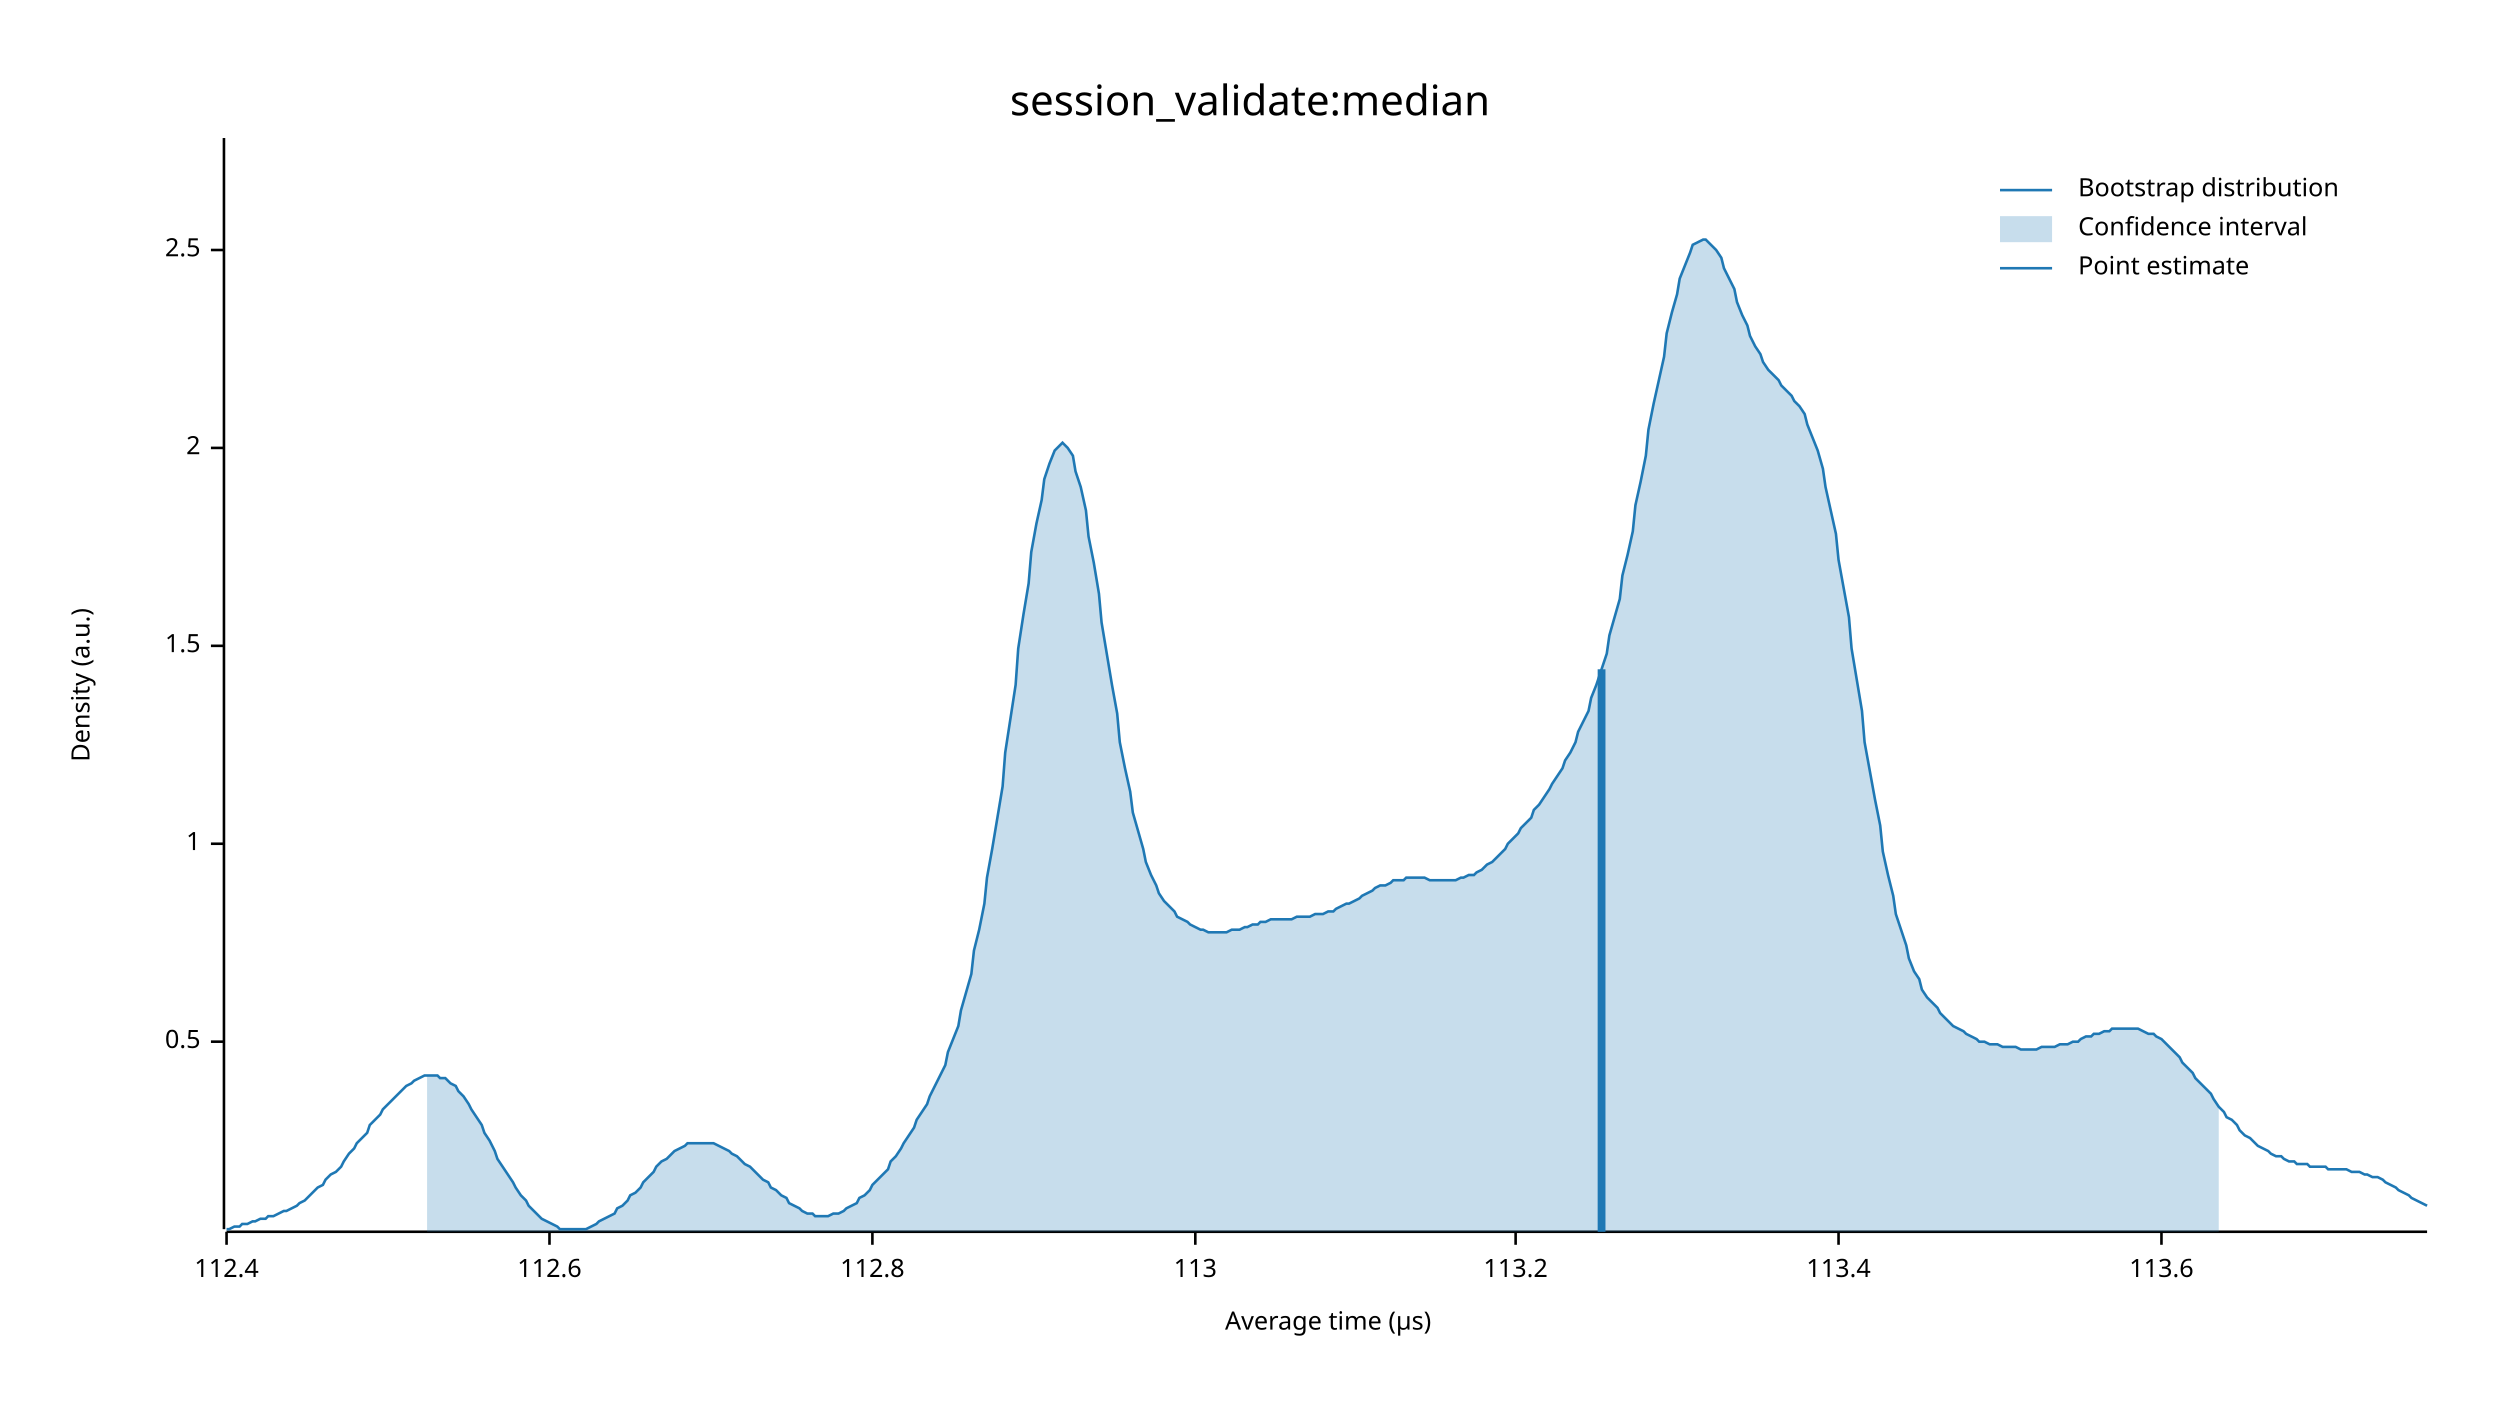
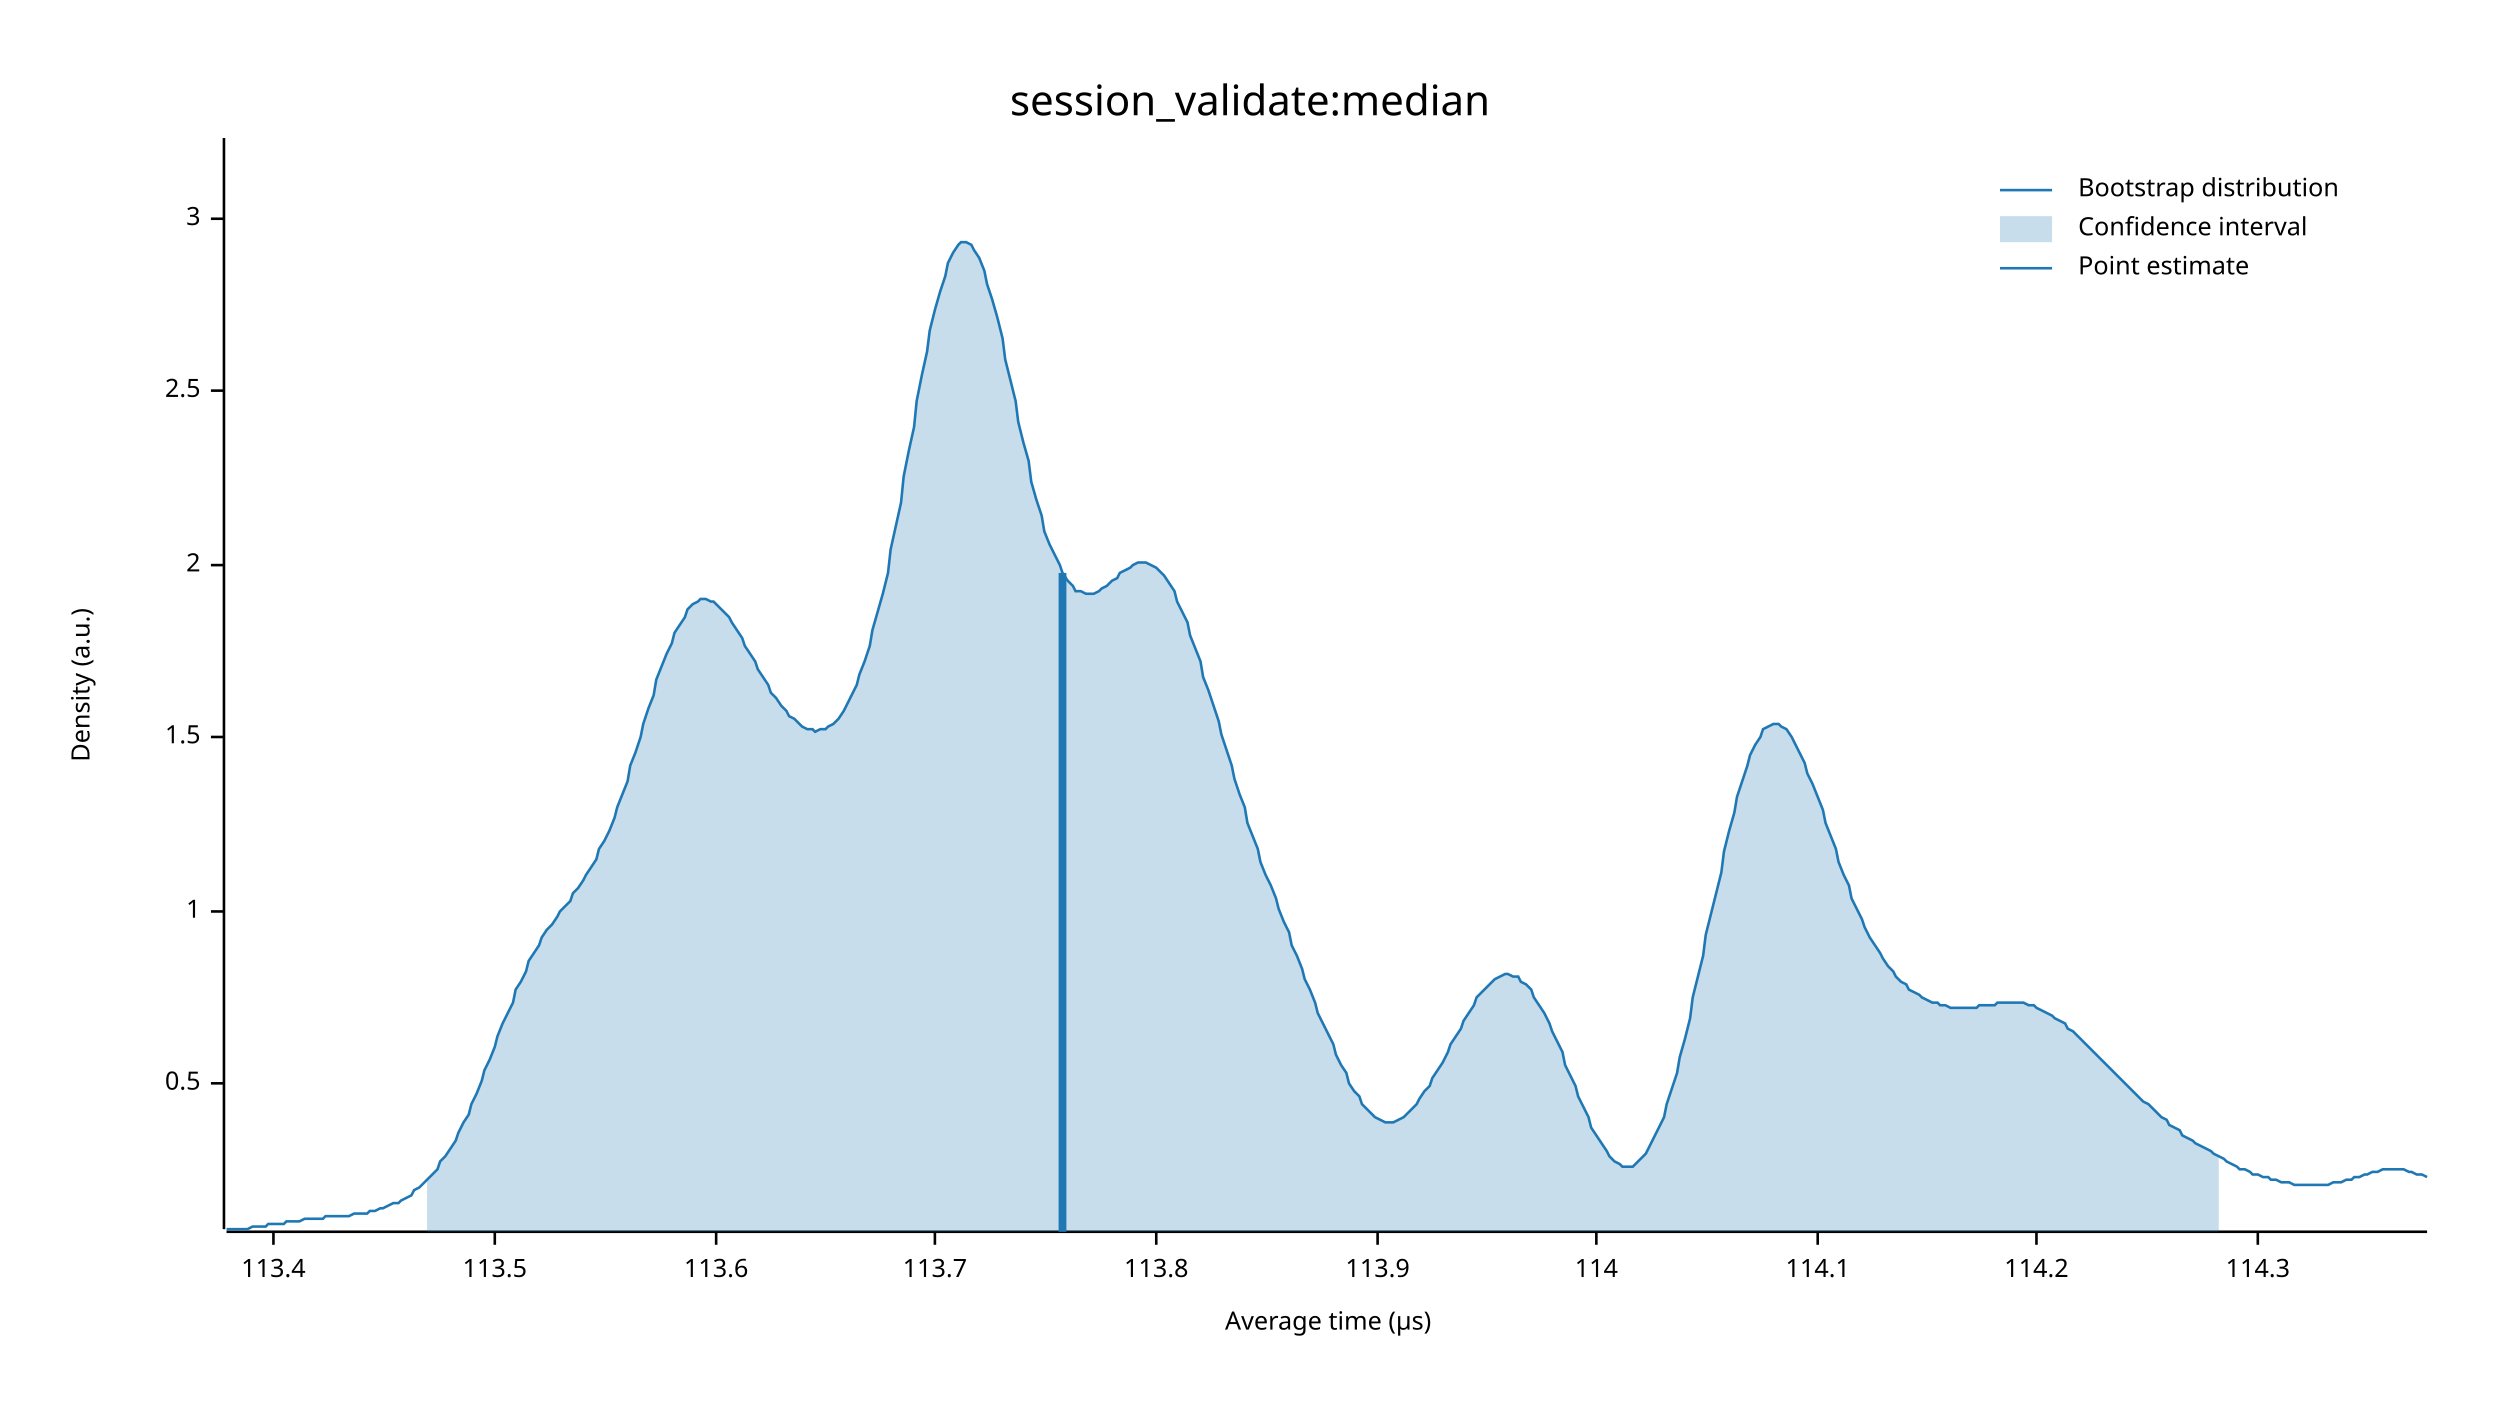
<svg xmlns="http://www.w3.org/2000/svg" width="960" height="540" viewBox="0 0 960 540">
  <text x="480" y="32" dy="0.76em" text-anchor="middle" font-family="sans-serif" font-size="16.129" opacity="1" fill="#000000">
session_validate:median
</text>
  <text x="27" y="263" dy="0.76em" text-anchor="middle" font-family="sans-serif" font-size="9.677" opacity="1" fill="#000000" transform="rotate(270, 27, 263)">
Density (a.u.)
</text>
  <text x="510" y="513" dy="-0.5ex" text-anchor="middle" font-family="sans-serif" font-size="9.677" opacity="1" fill="#000000">
Average time (µs)
</text>
  <polyline fill="none" opacity="1" stroke="#000000" stroke-width="1" points="86,53 86,472 " />
-   <text x="77" y="400" dy="0.5ex" text-anchor="end" font-family="sans-serif" font-size="9.677" opacity="1" fill="#000000">
+   <text x="77" y="416" dy="0.5ex" text-anchor="end" font-family="sans-serif" font-size="9.677" opacity="1" fill="#000000">
0.5
</text>
-   <polyline fill="none" opacity="1" stroke="#000000" stroke-width="1" points="81,400 86,400 " />
-   <text x="77" y="324" dy="0.5ex" text-anchor="end" font-family="sans-serif" font-size="9.677" opacity="1" fill="#000000">
+   <polyline fill="none" opacity="1" stroke="#000000" stroke-width="1" points="81,416 86,416 " />
+   <text x="77" y="350" dy="0.5ex" text-anchor="end" font-family="sans-serif" font-size="9.677" opacity="1" fill="#000000">
1
</text>
-   <polyline fill="none" opacity="1" stroke="#000000" stroke-width="1" points="81,324 86,324 " />
-   <text x="77" y="248" dy="0.5ex" text-anchor="end" font-family="sans-serif" font-size="9.677" opacity="1" fill="#000000">
+   <polyline fill="none" opacity="1" stroke="#000000" stroke-width="1" points="81,350 86,350 " />
+   <text x="77" y="283" dy="0.5ex" text-anchor="end" font-family="sans-serif" font-size="9.677" opacity="1" fill="#000000">
1.5
</text>
-   <polyline fill="none" opacity="1" stroke="#000000" stroke-width="1" points="81,248 86,248 " />
-   <text x="77" y="172" dy="0.5ex" text-anchor="end" font-family="sans-serif" font-size="9.677" opacity="1" fill="#000000">
+   <polyline fill="none" opacity="1" stroke="#000000" stroke-width="1" points="81,283 86,283 " />
+   <text x="77" y="217" dy="0.5ex" text-anchor="end" font-family="sans-serif" font-size="9.677" opacity="1" fill="#000000">
2
</text>
-   <polyline fill="none" opacity="1" stroke="#000000" stroke-width="1" points="81,172 86,172 " />
-   <text x="77" y="96" dy="0.5ex" text-anchor="end" font-family="sans-serif" font-size="9.677" opacity="1" fill="#000000">
+   <polyline fill="none" opacity="1" stroke="#000000" stroke-width="1" points="81,217 86,217 " />
+   <text x="77" y="150" dy="0.5ex" text-anchor="end" font-family="sans-serif" font-size="9.677" opacity="1" fill="#000000">
2.5
</text>
-   <polyline fill="none" opacity="1" stroke="#000000" stroke-width="1" points="81,96 86,96 " />
+   <polyline fill="none" opacity="1" stroke="#000000" stroke-width="1" points="81,150 86,150 " />
+   <text x="77" y="84" dy="0.5ex" text-anchor="end" font-family="sans-serif" font-size="9.677" opacity="1" fill="#000000">
+ 3
+ </text>
+   <polyline fill="none" opacity="1" stroke="#000000" stroke-width="1" points="81,84 86,84 " />
  <polyline fill="none" opacity="1" stroke="#000000" stroke-width="1" points="87,473 932,473 " />
-   <text x="87" y="483" dy="0.76em" text-anchor="middle" font-family="sans-serif" font-size="9.677" opacity="1" fill="#000000">
- 112.4
- </text>
-   <polyline fill="none" opacity="1" stroke="#000000" stroke-width="1" points="87,473 87,478 " />
-   <text x="211" y="483" dy="0.76em" text-anchor="middle" font-family="sans-serif" font-size="9.677" opacity="1" fill="#000000">
- 112.6
- </text>
-   <polyline fill="none" opacity="1" stroke="#000000" stroke-width="1" points="211,473 211,478 " />
-   <text x="335" y="483" dy="0.76em" text-anchor="middle" font-family="sans-serif" font-size="9.677" opacity="1" fill="#000000">
- 112.8
- </text>
-   <polyline fill="none" opacity="1" stroke="#000000" stroke-width="1" points="335,473 335,478 " />
-   <text x="459" y="483" dy="0.76em" text-anchor="middle" font-family="sans-serif" font-size="9.677" opacity="1" fill="#000000">
- 113
- </text>
-   <polyline fill="none" opacity="1" stroke="#000000" stroke-width="1" points="459,473 459,478 " />
-   <text x="582" y="483" dy="0.76em" text-anchor="middle" font-family="sans-serif" font-size="9.677" opacity="1" fill="#000000">
- 113.2
- </text>
-   <polyline fill="none" opacity="1" stroke="#000000" stroke-width="1" points="582,473 582,478 " />
-   <text x="706" y="483" dy="0.76em" text-anchor="middle" font-family="sans-serif" font-size="9.677" opacity="1" fill="#000000">
+   <text x="105" y="483" dy="0.76em" text-anchor="middle" font-family="sans-serif" font-size="9.677" opacity="1" fill="#000000">
113.4
</text>
-   <polyline fill="none" opacity="1" stroke="#000000" stroke-width="1" points="706,473 706,478 " />
-   <text x="830" y="483" dy="0.76em" text-anchor="middle" font-family="sans-serif" font-size="9.677" opacity="1" fill="#000000">
+   <polyline fill="none" opacity="1" stroke="#000000" stroke-width="1" points="105,473 105,478 " />
+   <text x="190" y="483" dy="0.76em" text-anchor="middle" font-family="sans-serif" font-size="9.677" opacity="1" fill="#000000">
+ 113.5
+ </text>
+   <polyline fill="none" opacity="1" stroke="#000000" stroke-width="1" points="190,473 190,478 " />
+   <text x="275" y="483" dy="0.76em" text-anchor="middle" font-family="sans-serif" font-size="9.677" opacity="1" fill="#000000">
113.6
</text>
-   <polyline fill="none" opacity="1" stroke="#000000" stroke-width="1" points="830,473 830,478 " />
-   <polyline fill="none" opacity="1" stroke="#1F78B4" stroke-width="1" points="87,472 88,472 90,471 92,471 93,470 95,470 97,469 98,469 100,468 102,468 103,467 105,467 107,466 109,465 110,465 112,464 114,463 115,462 117,461 119,459 120,458 122,456 124,455 125,453 127,451 129,450 131,448 132,446 134,443 136,441 137,439 139,437 141,435 142,432 144,430 146,428 147,426 149,424 151,422 153,420 154,419 156,417 158,416 159,415 161,414 163,413 164,413 166,413 168,413 169,414 171,414 173,416 175,417 176,419 178,421 180,424 181,426 183,429 185,432 186,435 188,438 190,442 191,445 193,448 195,451 197,454 198,456 200,459 202,461 203,463 205,465 207,467 208,468 210,469 212,470 214,471 215,472 217,472 219,472 220,472 222,472 224,472 225,472 227,471 229,470 230,469 232,468 234,467 236,466 237,464 239,463 241,461 242,459 244,458 246,456 247,454 249,452 251,450 252,448 254,446 256,445 258,443 259,442 261,441 263,440 264,439 266,439 268,439 269,439 271,439 273,439 274,439 276,440 278,441 280,442 281,443 283,444 285,446 286,447 288,448 290,450 291,451 293,453 295,454 296,456 298,457 300,459 302,460 303,462 305,463 307,464 308,465 310,466 312,466 313,467 315,467 317,467 318,467 320,466 322,466 324,465 325,464 327,463 329,462 330,460 332,459 334,457 335,455 337,453 339,451 341,449 342,446 344,444 346,441 347,439 349,436 351,433 352,430 354,427 356,424 357,421 359,417 361,413 363,409 364,404 366,399 368,394 369,388 371,381 373,374 374,365 376,357 378,347 379,337 381,326 383,314 385,302 386,289 388,276 390,263 391,249 393,236 395,224 396,212 398,201 400,192 401,184 403,178 405,173 407,171 408,170 410,172 412,175 413,181 415,187 417,196 418,206 420,216 422,228 423,239 425,251 427,263 429,274 430,285 432,295 434,304 435,312 437,319 439,326 440,331 442,336 444,340 445,343 447,346 449,348 451,350 452,352 454,353 456,354 457,355 459,356 461,357 462,357 464,358 466,358 468,358 469,358 471,358 473,357 474,357 476,357 478,356 479,356 481,355 483,355 484,354 486,354 488,353 490,353 491,353 493,353 495,353 496,353 498,352 500,352 501,352 503,352 505,351 506,351 508,351 510,350 512,350 513,349 515,348 517,347 518,347 520,346 522,345 523,344 525,343 527,342 528,341 530,340 532,340 534,339 535,338 537,338 539,338 540,337 542,337 544,337 545,337 547,337 549,338 550,338 552,338 554,338 556,338 557,338 559,338 561,337 562,337 564,336 566,336 567,335 569,334 571,332 573,331 574,330 576,328 578,326 579,324 581,322 583,320 584,318 586,316 588,314 589,311 591,309 593,306 595,303 596,301 598,298 600,295 601,292 603,289 605,285 606,281 608,277 610,273 611,268 613,263 615,257 617,251 618,244 620,237 622,230 623,221 625,213 627,204 628,194 630,185 632,175 633,165 635,155 637,146 639,137 640,128 642,120 644,113 645,107 647,102 649,97 650,94 652,93 654,92 655,92 657,94 659,96 661,99 662,103 664,107 666,111 667,116 669,121 671,125 672,129 674,133 676,136 677,139 679,142 681,144 683,146 684,148 686,150 688,152 689,154 691,156 693,159 694,163 696,168 698,173 700,180 701,187 703,196 705,205 706,215 708,226 710,237 711,249 713,261 715,273 716,285 718,296 720,307 722,317 723,327 725,336 727,344 728,351 730,357 732,363 733,368 735,373 737,376 738,380 740,383 742,385 744,387 745,389 747,391 749,393 750,394 752,395 754,396 755,397 757,398 759,399 760,400 762,400 764,401 766,401 767,401 769,402 771,402 772,402 774,402 776,403 777,403 779,403 781,403 782,403 784,402 786,402 788,402 789,402 791,401 793,401 794,401 796,400 798,400 799,399 801,398 803,398 804,397 806,397 808,396 810,396 811,395 813,395 815,395 816,395 818,395 820,395 821,395 823,396 825,397 827,397 828,398 830,399 832,401 833,402 835,404 837,406 838,408 840,410 842,412 843,414 845,416 847,418 849,420 850,422 852,425 854,427 855,429 857,430 859,432 860,434 862,436 864,437 865,438 867,440 869,441 871,442 872,443 874,444 876,444 877,445 879,446 881,446 882,447 884,447 886,447 887,448 889,448 891,448 893,448 894,449 896,449 898,449 899,449 901,449 903,450 904,450 906,450 908,451 909,451 911,452 913,452 915,453 916,454 918,455 920,456 921,457 923,458 925,459 926,460 928,461 930,462 932,463 " />
-   <polygon opacity="0.25" fill="#1F78B4" points="164,413 166,413 168,413 169,414 171,414 173,416 175,417 176,419 178,421 180,424 181,426 183,429 185,432 186,435 188,438 190,442 191,445 193,448 195,451 197,454 198,456 200,459 202,461 203,463 205,465 207,467 208,468 210,469 212,470 214,471 215,472 217,472 219,472 220,472 222,472 224,472 225,472 227,471 229,470 230,469 232,468 234,467 236,466 237,464 239,463 241,461 242,459 244,458 246,456 247,454 249,452 251,450 252,448 254,446 256,445 258,443 259,442 261,441 263,440 264,439 266,439 268,439 269,439 271,439 273,439 274,439 276,440 278,441 280,442 281,443 283,444 285,446 286,447 288,448 290,450 291,451 293,453 295,454 296,456 298,457 300,459 302,460 303,462 305,463 307,464 308,465 310,466 312,466 313,467 315,467 317,467 318,467 320,466 322,466 324,465 325,464 327,463 329,462 330,460 332,459 334,457 335,455 337,453 339,451 341,449 342,446 344,444 346,441 347,439 349,436 351,433 352,430 354,427 356,424 357,421 359,417 361,413 363,409 364,404 366,399 368,394 369,388 371,381 373,374 374,365 376,357 378,347 379,337 381,326 383,314 385,302 386,289 388,276 390,263 391,249 393,236 395,224 396,212 398,201 400,192 401,184 403,178 405,173 407,171 408,170 410,172 412,175 413,181 415,187 417,196 418,206 420,216 422,228 423,239 425,251 427,263 429,274 430,285 432,295 434,304 435,312 437,319 439,326 440,331 442,336 444,340 445,343 447,346 449,348 451,350 452,352 454,353 456,354 457,355 459,356 461,357 462,357 464,358 466,358 468,358 469,358 471,358 473,357 474,357 476,357 478,356 479,356 481,355 483,355 484,354 486,354 488,353 490,353 491,353 493,353 495,353 496,353 498,352 500,352 501,352 503,352 505,351 506,351 508,351 510,350 512,350 513,349 515,348 517,347 518,347 520,346 522,345 523,344 525,343 527,342 528,341 530,340 532,340 534,339 535,338 537,338 539,338 540,337 542,337 544,337 545,337 547,337 549,338 550,338 552,338 554,338 556,338 557,338 559,338 561,337 562,337 564,336 566,336 567,335 569,334 571,332 573,331 574,330 576,328 578,326 579,324 581,322 583,320 584,318 586,316 588,314 589,311 591,309 593,306 595,303 596,301 598,298 600,295 601,292 603,289 605,285 606,281 608,277 610,273 611,268 613,263 615,257 617,251 618,244 620,237 622,230 623,221 625,213 627,204 628,194 630,185 632,175 633,165 635,155 637,146 639,137 640,128 642,120 644,113 645,107 647,102 649,97 650,94 652,93 654,92 655,92 657,94 659,96 661,99 662,103 664,107 666,111 667,116 669,121 671,125 672,129 674,133 676,136 677,139 679,142 681,144 683,146 684,148 686,150 688,152 689,154 691,156 693,159 694,163 696,168 698,173 700,180 701,187 703,196 705,205 706,215 708,226 710,237 711,249 713,261 715,273 716,285 718,296 720,307 722,317 723,327 725,336 727,344 728,351 730,357 732,363 733,368 735,373 737,376 738,380 740,383 742,385 744,387 745,389 747,391 749,393 750,394 752,395 754,396 755,397 757,398 759,399 760,400 762,400 764,401 766,401 767,401 769,402 771,402 772,402 774,402 776,403 777,403 779,403 781,403 782,403 784,402 786,402 788,402 789,402 791,401 793,401 794,401 796,400 798,400 799,399 801,398 803,398 804,397 806,397 808,396 810,396 811,395 813,395 815,395 816,395 818,395 820,395 821,395 823,396 825,397 827,397 828,398 830,399 832,401 833,402 835,404 837,406 838,408 840,410 842,412 843,414 845,416 847,418 849,420 850,422 852,425 852,473 164,473 " />
-   <polyline fill="none" opacity="1" stroke="#1F78B4" stroke-width="3" points="615,473 615,257 " />
+   <polyline fill="none" opacity="1" stroke="#000000" stroke-width="1" points="275,473 275,478 " />
+   <text x="359" y="483" dy="0.76em" text-anchor="middle" font-family="sans-serif" font-size="9.677" opacity="1" fill="#000000">
+ 113.7
+ </text>
+   <polyline fill="none" opacity="1" stroke="#000000" stroke-width="1" points="359,473 359,478 " />
+   <text x="444" y="483" dy="0.76em" text-anchor="middle" font-family="sans-serif" font-size="9.677" opacity="1" fill="#000000">
+ 113.8
+ </text>
+   <polyline fill="none" opacity="1" stroke="#000000" stroke-width="1" points="444,473 444,478 " />
+   <text x="529" y="483" dy="0.76em" text-anchor="middle" font-family="sans-serif" font-size="9.677" opacity="1" fill="#000000">
+ 113.9
+ </text>
+   <polyline fill="none" opacity="1" stroke="#000000" stroke-width="1" points="529,473 529,478 " />
+   <text x="613" y="483" dy="0.76em" text-anchor="middle" font-family="sans-serif" font-size="9.677" opacity="1" fill="#000000">
+ 114
+ </text>
+   <polyline fill="none" opacity="1" stroke="#000000" stroke-width="1" points="613,473 613,478 " />
+   <text x="698" y="483" dy="0.76em" text-anchor="middle" font-family="sans-serif" font-size="9.677" opacity="1" fill="#000000">
+ 114.1
+ </text>
+   <polyline fill="none" opacity="1" stroke="#000000" stroke-width="1" points="698,473 698,478 " />
+   <text x="782" y="483" dy="0.76em" text-anchor="middle" font-family="sans-serif" font-size="9.677" opacity="1" fill="#000000">
+ 114.2
+ </text>
+   <polyline fill="none" opacity="1" stroke="#000000" stroke-width="1" points="782,473 782,478 " />
+   <text x="867" y="483" dy="0.76em" text-anchor="middle" font-family="sans-serif" font-size="9.677" opacity="1" fill="#000000">
+ 114.3
+ </text>
+   <polyline fill="none" opacity="1" stroke="#000000" stroke-width="1" points="867,473 867,478 " />
+   <polyline fill="none" opacity="1" stroke="#1F78B4" stroke-width="1" points="87,472 88,472 90,472 92,472 93,472 95,472 97,471 98,471 100,471 102,471 103,470 105,470 107,470 109,470 110,469 112,469 114,469 115,469 117,468 119,468 120,468 122,468 124,468 125,467 127,467 129,467 131,467 132,467 134,467 136,466 137,466 139,466 141,466 142,465 144,465 146,464 147,464 149,463 151,462 153,462 154,461 156,460 158,459 159,457 161,456 163,454 164,453 166,451 168,449 169,446 171,444 173,441 175,438 176,435 178,431 180,428 181,424 183,420 185,415 186,411 188,407 190,402 191,398 193,393 195,389 197,385 198,380 200,377 202,373 203,369 205,366 207,363 208,360 210,357 212,355 214,352 215,350 217,348 219,346 220,343 222,341 224,338 225,336 227,333 229,330 230,326 232,323 234,319 236,314 237,310 239,305 241,300 242,294 244,289 246,283 247,278 249,272 251,267 252,261 254,256 256,251 258,247 259,243 261,240 263,237 264,234 266,232 268,231 269,230 271,230 273,231 274,231 276,233 278,235 280,237 281,239 283,242 285,245 286,248 288,251 290,254 291,257 293,260 295,263 296,266 298,268 300,271 302,273 303,275 305,276 307,278 308,279 310,280 312,280 313,281 315,280 317,280 318,279 320,278 322,276 324,273 325,271 327,267 329,263 330,259 332,254 334,248 335,242 337,235 339,228 341,220 342,211 344,202 346,193 347,183 349,173 351,164 352,154 354,144 356,135 357,127 359,119 361,112 363,106 364,101 366,97 368,94 369,93 371,93 373,94 374,96 376,99 378,104 379,109 381,115 383,122 385,130 386,138 388,146 390,154 391,162 393,170 395,177 396,185 398,192 400,198 401,204 403,209 405,213 407,217 408,220 410,223 412,225 413,227 415,227 417,228 418,228 420,228 422,227 423,226 425,225 427,223 429,222 430,220 432,219 434,218 435,217 437,216 439,216 440,216 442,217 444,218 445,219 447,221 449,224 451,227 452,231 454,235 456,239 457,244 459,249 461,254 462,260 464,265 466,271 468,277 469,282 471,288 473,294 474,299 476,305 478,310 479,316 481,321 483,326 484,331 486,336 488,340 490,345 491,349 493,354 495,358 496,363 498,367 500,372 501,376 503,380 505,385 506,389 508,393 510,397 512,401 513,405 515,409 517,412 518,416 520,419 522,421 523,424 525,426 527,428 528,429 530,430 532,431 534,431 535,431 537,430 539,429 540,428 542,426 544,424 545,422 547,419 549,417 550,414 552,411 554,408 556,404 557,401 559,398 561,395 562,392 564,389 566,386 567,383 569,381 571,379 573,377 574,376 576,375 578,374 579,374 581,375 583,375 584,377 586,378 588,380 589,383 591,386 593,389 595,393 596,396 598,400 600,404 601,409 603,413 605,417 606,421 608,425 610,429 611,433 613,436 615,439 617,442 618,444 620,446 622,447 623,448 625,448 627,448 628,447 630,445 632,443 633,441 635,437 637,433 639,429 640,424 642,418 644,412 645,406 647,399 649,391 650,383 652,375 654,367 655,359 657,351 659,343 661,335 662,327 664,319 666,312 667,306 669,300 671,294 672,290 674,286 676,283 677,280 679,279 681,278 683,278 684,279 686,280 688,283 689,285 691,289 693,293 694,297 696,301 698,306 700,311 701,316 703,321 705,326 706,331 708,336 710,340 711,345 713,349 715,353 716,356 718,360 720,363 722,366 723,368 725,371 727,373 728,375 730,377 732,378 733,380 735,381 737,382 738,383 740,384 742,385 744,385 745,386 747,386 749,387 750,387 752,387 754,387 755,387 757,387 759,387 760,386 762,386 764,386 766,386 767,385 769,385 771,385 772,385 774,385 776,385 777,385 779,386 781,386 782,387 784,388 786,389 788,390 789,391 791,392 793,393 794,395 796,396 798,398 799,399 801,401 803,403 804,404 806,406 808,408 810,410 811,411 813,413 815,415 816,416 818,418 820,420 821,421 823,423 825,424 827,426 828,427 830,429 832,430 833,432 835,433 837,434 838,436 840,437 842,438 843,439 845,440 847,441 849,442 850,443 852,444 854,445 855,446 857,447 859,448 860,449 862,449 864,450 865,451 867,451 869,452 871,452 872,453 874,453 876,454 877,454 879,454 881,455 882,455 884,455 886,455 887,455 889,455 891,455 893,455 894,455 896,454 898,454 899,454 901,453 903,453 904,452 906,452 908,451 909,451 911,450 913,450 915,449 916,449 918,449 920,449 921,449 923,449 925,450 926,450 928,451 930,451 932,452 " />
+   <polygon opacity="0.25" fill="#1F78B4" points="164,453 166,451 168,449 169,446 171,444 173,441 175,438 176,435 178,431 180,428 181,424 183,420 185,415 186,411 188,407 190,402 191,398 193,393 195,389 197,385 198,380 200,377 202,373 203,369 205,366 207,363 208,360 210,357 212,355 214,352 215,350 217,348 219,346 220,343 222,341 224,338 225,336 227,333 229,330 230,326 232,323 234,319 236,314 237,310 239,305 241,300 242,294 244,289 246,283 247,278 249,272 251,267 252,261 254,256 256,251 258,247 259,243 261,240 263,237 264,234 266,232 268,231 269,230 271,230 273,231 274,231 276,233 278,235 280,237 281,239 283,242 285,245 286,248 288,251 290,254 291,257 293,260 295,263 296,266 298,268 300,271 302,273 303,275 305,276 307,278 308,279 310,280 312,280 313,281 315,280 317,280 318,279 320,278 322,276 324,273 325,271 327,267 329,263 330,259 332,254 334,248 335,242 337,235 339,228 341,220 342,211 344,202 346,193 347,183 349,173 351,164 352,154 354,144 356,135 357,127 359,119 361,112 363,106 364,101 366,97 368,94 369,93 371,93 373,94 374,96 376,99 378,104 379,109 381,115 383,122 385,130 386,138 388,146 390,154 391,162 393,170 395,177 396,185 398,192 400,198 401,204 403,209 405,213 407,217 408,220 410,223 412,225 413,227 415,227 417,228 418,228 420,228 422,227 423,226 425,225 427,223 429,222 430,220 432,219 434,218 435,217 437,216 439,216 440,216 442,217 444,218 445,219 447,221 449,224 451,227 452,231 454,235 456,239 457,244 459,249 461,254 462,260 464,265 466,271 468,277 469,282 471,288 473,294 474,299 476,305 478,310 479,316 481,321 483,326 484,331 486,336 488,340 490,345 491,349 493,354 495,358 496,363 498,367 500,372 501,376 503,380 505,385 506,389 508,393 510,397 512,401 513,405 515,409 517,412 518,416 520,419 522,421 523,424 525,426 527,428 528,429 530,430 532,431 534,431 535,431 537,430 539,429 540,428 542,426 544,424 545,422 547,419 549,417 550,414 552,411 554,408 556,404 557,401 559,398 561,395 562,392 564,389 566,386 567,383 569,381 571,379 573,377 574,376 576,375 578,374 579,374 581,375 583,375 584,377 586,378 588,380 589,383 591,386 593,389 595,393 596,396 598,400 600,404 601,409 603,413 605,417 606,421 608,425 610,429 611,433 613,436 615,439 617,442 618,444 620,446 622,447 623,448 625,448 627,448 628,447 630,445 632,443 633,441 635,437 637,433 639,429 640,424 642,418 644,412 645,406 647,399 649,391 650,383 652,375 654,367 655,359 657,351 659,343 661,335 662,327 664,319 666,312 667,306 669,300 671,294 672,290 674,286 676,283 677,280 679,279 681,278 683,278 684,279 686,280 688,283 689,285 691,289 693,293 694,297 696,301 698,306 700,311 701,316 703,321 705,326 706,331 708,336 710,340 711,345 713,349 715,353 716,356 718,360 720,363 722,366 723,368 725,371 727,373 728,375 730,377 732,378 733,380 735,381 737,382 738,383 740,384 742,385 744,385 745,386 747,386 749,387 750,387 752,387 754,387 755,387 757,387 759,387 760,386 762,386 764,386 766,386 767,385 769,385 771,385 772,385 774,385 776,385 777,385 779,386 781,386 782,387 784,388 786,389 788,390 789,391 791,392 793,393 794,395 796,396 798,398 799,399 801,401 803,403 804,404 806,406 808,408 810,410 811,411 813,413 815,415 816,416 818,418 820,420 821,421 823,423 825,424 827,426 828,427 830,429 832,430 833,432 835,433 837,434 838,436 840,437 842,438 843,439 845,440 847,441 849,442 850,443 852,444 852,473 164,473 " />
+   <polyline fill="none" opacity="1" stroke="#1F78B4" stroke-width="3" points="408,473 408,220 " />
  <text x="798" y="68" dy="0.76em" text-anchor="start" font-family="sans-serif" font-size="9.677" opacity="1" fill="#000000">
Bootstrap distribution
</text>
  <text x="798" y="83" dy="0.76em" text-anchor="start" font-family="sans-serif" font-size="9.677" opacity="1" fill="#000000">
Confidence interval
</text>
  <text x="798" y="98" dy="0.76em" text-anchor="start" font-family="sans-serif" font-size="9.677" opacity="1" fill="#000000">
Point estimate
</text>
  <polyline fill="none" opacity="1" stroke="#1F78B4" stroke-width="1" points="768,73 788,73 " />
  <rect x="768" y="83" width="20" height="10" opacity="0.25" fill="#1F78B4" stroke="none" />
  <polyline fill="none" opacity="1" stroke="#1F78B4" stroke-width="1" points="768,103 788,103 " />
</svg>
